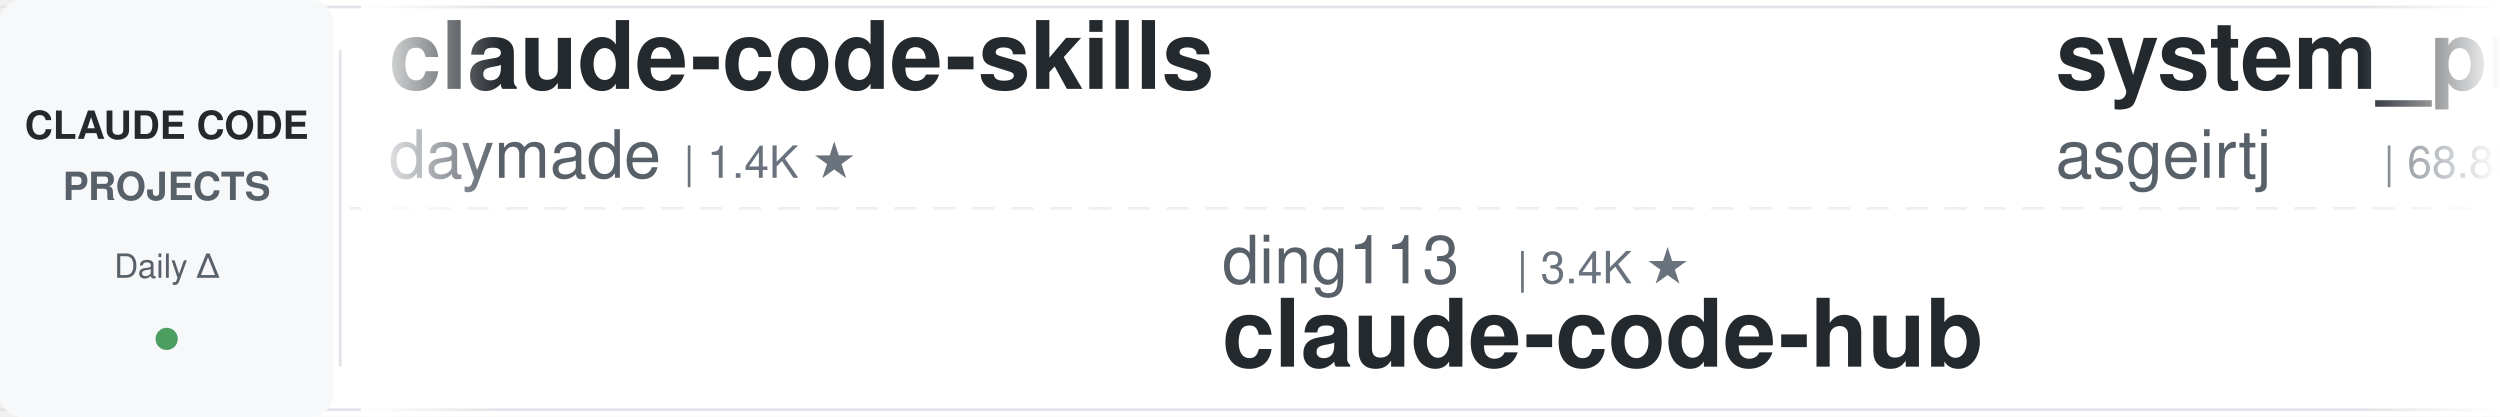
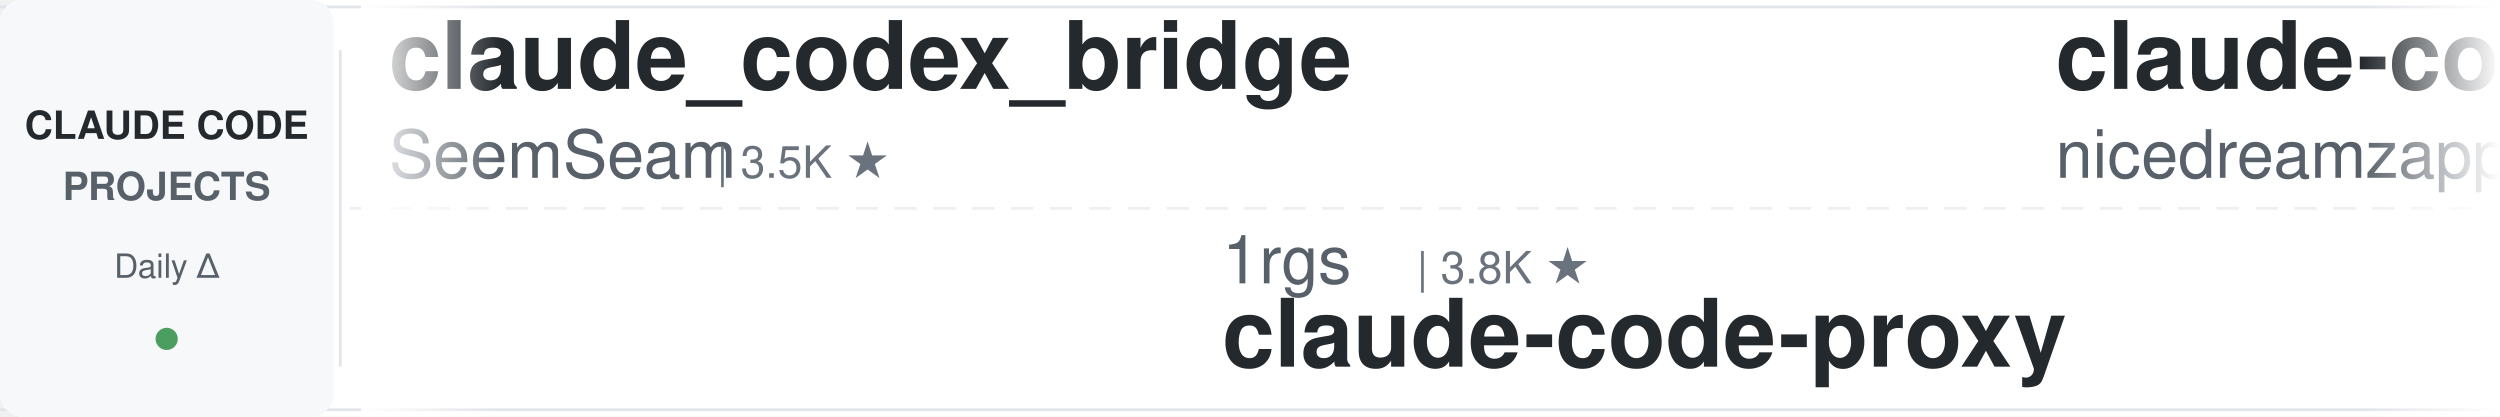
<svg xmlns="http://www.w3.org/2000/svg" width="900" height="150">
  <defs>
    <linearGradient id="leftFade" x1="0%" y1="0%" x2="100%" y2="0%">
      <stop offset="0%" style="stop-color:#ffffff;stop-opacity:1" />
      <stop offset="100%" style="stop-color:#ffffff;stop-opacity:0" />
    </linearGradient>
    <linearGradient id="rightFade" x1="0%" y1="0%" x2="100%" y2="0%">
      <stop offset="0%" style="stop-color:#ffffff;stop-opacity:0" />
      <stop offset="100%" style="stop-color:#ffffff;stop-opacity:1" />
    </linearGradient>
  </defs>
  <rect width="900" height="150" fill="#ffffff" rx="8" />
  <rect x="0" y="2" width="900" height="1" fill="#e1e4e8" />
  <rect x="0" y="147" width="900" height="1" fill="#e1e4e8" />
  <line x1="0" y1="75" x2="900" y2="75" stroke="#e1e4e8" stroke-width="1" stroke-dasharray="8 6" opacity="0.6" />
  <rect x="0" y="0" width="120" height="150" fill="#f6f8fa" rx="8" />
  <text x="60" y="50" font-family="-apple-system, BlinkMacSystemFont, 'Segoe UI', Helvetica, Arial, sans-serif" font-size="14" font-weight="600" fill="#24292e" text-anchor="middle">CLAUDE CODE</text>
  <text x="60" y="72" font-family="-apple-system, BlinkMacSystemFont, 'Segoe UI', Helvetica, Arial, sans-serif" font-size="14" font-weight="600" fill="#586069" text-anchor="middle">PROJECTS</text>
  <text x="60" y="100" font-family="-apple-system, BlinkMacSystemFont, 'Segoe UI', Helvetica, Arial, sans-serif" font-size="12" font-weight="500" fill="#586069" text-anchor="middle">Daily Δ</text>
  <circle cx="60" cy="122" r="4" fill="#22863a" opacity="0.8" />
  <rect x="122" y="18" width="1" height="114" fill="#e1e4e8" />
  <clipPath id="tickerClip">
    <rect x="130" y="0" width="770" height="150" />
  </clipPath>
  <g clip-path="url(#tickerClip)">
    <g id="tickerItems">
      <animateTransform attributeName="transform" attributeType="XML" type="translate" from="0 0" to="-3000 0" dur="54s" repeatCount="indefinite" />
      <g transform="translate(0, 0)">
-         <text x="140" y="32" font-family="-apple-system, BlinkMacSystemFont, 'Segoe UI', Helvetica, Arial, sans-serif" font-size="34" font-weight="600" fill="#24292e">claude-code-skills</text>
-         <text x="140" y="64" font-family="-apple-system, BlinkMacSystemFont, 'Segoe UI', Helvetica, Arial, sans-serif" font-size="24" font-weight="400" fill="#586069">daymade</text>
-         <text x="246" y="64" font-family="-apple-system, BlinkMacSystemFont, 'Segoe UI', Helvetica, Arial, sans-serif" font-size="16" font-weight="500" fill="#6a737d">| 1.4K ★</text>
+         <text x="140" y="32" font-family="-apple-system, BlinkMacSystemFont, 'Segoe UI', Helvetica, Arial, sans-serif" font-size="34" font-weight="600" fill="#24292e">claude_codex_bridge</text>
+         <text x="140" y="64" font-family="-apple-system, BlinkMacSystemFont, 'Segoe UI', Helvetica, Arial, sans-serif" font-size="24" font-weight="400" fill="#586069">SeemSeam</text>
+         <text x="258" y="64" font-family="-apple-system, BlinkMacSystemFont, 'Segoe UI', Helvetica, Arial, sans-serif" font-size="16" font-weight="500" fill="#6a737d">| 3.5K ★</text>
      </g>
      <g transform="translate(300, 0)">
-         <text x="140" y="102" font-family="-apple-system, BlinkMacSystemFont, 'Segoe UI', Helvetica, Arial, sans-serif" font-size="24" font-weight="400" fill="#586069">ding113</text>
-         <text x="246" y="102" font-family="-apple-system, BlinkMacSystemFont, 'Segoe UI', Helvetica, Arial, sans-serif" font-size="16" font-weight="500" fill="#6a737d">| 3.4K ★</text>
-         <text x="140" y="132" font-family="-apple-system, BlinkMacSystemFont, 'Segoe UI', Helvetica, Arial, sans-serif" font-size="34" font-weight="600" fill="#24292e">claude-code-hub</text>
+         <text x="140" y="102" font-family="-apple-system, BlinkMacSystemFont, 'Segoe UI', Helvetica, Arial, sans-serif" font-size="24" font-weight="400" fill="#586069">1rgs</text>
+         <text x="210" y="102" font-family="-apple-system, BlinkMacSystemFont, 'Segoe UI', Helvetica, Arial, sans-serif" font-size="16" font-weight="500" fill="#6a737d">| 3.8K ★</text>
+         <text x="140" y="132" font-family="-apple-system, BlinkMacSystemFont, 'Segoe UI', Helvetica, Arial, sans-serif" font-size="34" font-weight="600" fill="#24292e">claude-code-proxy</text>
      </g>
      <g transform="translate(600, 0)">
-         <text x="140" y="32" font-family="-apple-system, BlinkMacSystemFont, 'Segoe UI', Helvetica, Arial, sans-serif" font-size="34" font-weight="600" fill="#24292e">system_prompts_leaks</text>
-         <text x="140" y="64" font-family="-apple-system, BlinkMacSystemFont, 'Segoe UI', Helvetica, Arial, sans-serif" font-size="24" font-weight="400" fill="#586069">asgeirtj</text>
-         <text x="258" y="64" font-family="-apple-system, BlinkMacSystemFont, 'Segoe UI', Helvetica, Arial, sans-serif" font-size="16" font-weight="500" fill="#6a737d">| 68.8K ★</text>
+         <text x="140" y="32" font-family="-apple-system, BlinkMacSystemFont, 'Segoe UI', Helvetica, Arial, sans-serif" font-size="34" font-weight="600" fill="#24292e">claude-code-local</text>
+         <text x="140" y="64" font-family="-apple-system, BlinkMacSystemFont, 'Segoe UI', Helvetica, Arial, sans-serif" font-size="24" font-weight="400" fill="#586069">nicedreamzapp</text>
+         <text x="318" y="64" font-family="-apple-system, BlinkMacSystemFont, 'Segoe UI', Helvetica, Arial, sans-serif" font-size="16" font-weight="500" fill="#6a737d">| 3.3K ★</text>
      </g>
      <g transform="translate(900, 0)">
-         <text x="140" y="102" font-family="-apple-system, BlinkMacSystemFont, 'Segoe UI', Helvetica, Arial, sans-serif" font-size="24" font-weight="400" fill="#586069">ChrisWiles</text>
-         <text x="282" y="102" font-family="-apple-system, BlinkMacSystemFont, 'Segoe UI', Helvetica, Arial, sans-serif" font-size="16" font-weight="500" fill="#6a737d">| 6.1K ★</text>
-         <text x="140" y="132" font-family="-apple-system, BlinkMacSystemFont, 'Segoe UI', Helvetica, Arial, sans-serif" font-size="34" font-weight="600" fill="#24292e">claude-code-showcase</text>
+         <text x="140" y="102" font-family="-apple-system, BlinkMacSystemFont, 'Segoe UI', Helvetica, Arial, sans-serif" font-size="24" font-weight="400" fill="#586069">FlorianBruniaux</text>
+         <text x="342" y="102" font-family="-apple-system, BlinkMacSystemFont, 'Segoe UI', Helvetica, Arial, sans-serif" font-size="16" font-weight="500" fill="#6a737d">| 6.1K ★</text>
+         <text x="140" y="132" font-family="-apple-system, BlinkMacSystemFont, 'Segoe UI', Helvetica, Arial, sans-serif" font-size="34" font-weight="600" fill="#24292e">claude-code-ultimate-gui...</text>
      </g>
      <g transform="translate(1200, 0)">
-         <text x="140" y="32" font-family="-apple-system, BlinkMacSystemFont, 'Segoe UI', Helvetica, Arial, sans-serif" font-size="34" font-weight="600" fill="#24292e">claude-code-my-workflow</text>
-         <text x="140" y="64" font-family="-apple-system, BlinkMacSystemFont, 'Segoe UI', Helvetica, Arial, sans-serif" font-size="24" font-weight="400" fill="#586069">pedrohcgs</text>
-         <text x="270" y="64" font-family="-apple-system, BlinkMacSystemFont, 'Segoe UI', Helvetica, Arial, sans-serif" font-size="16" font-weight="500" fill="#6a737d">| 1.6K ★</text>
+         <text x="140" y="32" font-family="-apple-system, BlinkMacSystemFont, 'Segoe UI', Helvetica, Arial, sans-serif" font-size="34" font-weight="600" fill="#24292e">claude-code-system-promp...</text>
+         <text x="140" y="64" font-family="-apple-system, BlinkMacSystemFont, 'Segoe UI', Helvetica, Arial, sans-serif" font-size="24" font-weight="400" fill="#586069">Piebald-AI</text>
+         <text x="282" y="64" font-family="-apple-system, BlinkMacSystemFont, 'Segoe UI', Helvetica, Arial, sans-serif" font-size="16" font-weight="500" fill="#6a737d">| 12.8K ★</text>
      </g>
      <g transform="translate(1500, 0)">
-         <text x="140" y="102" font-family="-apple-system, BlinkMacSystemFont, 'Segoe UI', Helvetica, Arial, sans-serif" font-size="24" font-weight="400" fill="#586069">lorryjovens-hub</text>
-         <text x="342" y="102" font-family="-apple-system, BlinkMacSystemFont, 'Segoe UI', Helvetica, Arial, sans-serif" font-size="16" font-weight="500" fill="#6a737d">| 1.7K ★</text>
-         <text x="140" y="132" font-family="-apple-system, BlinkMacSystemFont, 'Segoe UI', Helvetica, Arial, sans-serif" font-size="34" font-weight="600" fill="#24292e">claude-code-rust</text>
+         <text x="140" y="102" font-family="-apple-system, BlinkMacSystemFont, 'Segoe UI', Helvetica, Arial, sans-serif" font-size="24" font-weight="400" fill="#586069">feiskyer</text>
+         <text x="258" y="102" font-family="-apple-system, BlinkMacSystemFont, 'Segoe UI', Helvetica, Arial, sans-serif" font-size="16" font-weight="500" fill="#6a737d">| 1.7K ★</text>
+         <text x="140" y="132" font-family="-apple-system, BlinkMacSystemFont, 'Segoe UI', Helvetica, Arial, sans-serif" font-size="34" font-weight="600" fill="#24292e">claude-code-settings</text>
      </g>
      <g transform="translate(1800, 0)">
        <text x="140" y="32" font-family="-apple-system, BlinkMacSystemFont, 'Segoe UI', Helvetica, Arial, sans-serif" font-size="34" font-weight="600" fill="#24292e">claude-code-tips</text>
        <text x="140" y="64" font-family="-apple-system, BlinkMacSystemFont, 'Segoe UI', Helvetica, Arial, sans-serif" font-size="24" font-weight="400" fill="#586069">ykdojo</text>
        <text x="234" y="64" font-family="-apple-system, BlinkMacSystemFont, 'Segoe UI', Helvetica, Arial, sans-serif" font-size="16" font-weight="500" fill="#6a737d">| 10.2K ★</text>
      </g>
      <g transform="translate(2100, 0)">
-         <text x="140" y="102" font-family="-apple-system, BlinkMacSystemFont, 'Segoe UI', Helvetica, Arial, sans-serif" font-size="24" font-weight="400" fill="#586069">shareAI-lab</text>
-         <text x="294" y="102" font-family="-apple-system, BlinkMacSystemFont, 'Segoe UI', Helvetica, Arial, sans-serif" font-size="16" font-weight="500" fill="#6a737d">| 77.9K ★</text>
-         <text x="140" y="132" font-family="-apple-system, BlinkMacSystemFont, 'Segoe UI', Helvetica, Arial, sans-serif" font-size="34" font-weight="600" fill="#24292e">learn-claude-code</text>
+         <text x="140" y="102" font-family="-apple-system, BlinkMacSystemFont, 'Segoe UI', Helvetica, Arial, sans-serif" font-size="24" font-weight="400" fill="#586069">anthropics</text>
+         <text x="282" y="102" font-family="-apple-system, BlinkMacSystemFont, 'Segoe UI', Helvetica, Arial, sans-serif" font-size="16" font-weight="500" fill="#6a737d">| 9.4K ★</text>
+         <text x="140" y="132" font-family="-apple-system, BlinkMacSystemFont, 'Segoe UI', Helvetica, Arial, sans-serif" font-size="34" font-weight="600" fill="#24292e">claude-code-action</text>
      </g>
      <g transform="translate(2400, 0)">
-         <text x="140" y="32" font-family="-apple-system, BlinkMacSystemFont, 'Segoe UI', Helvetica, Arial, sans-serif" font-size="34" font-weight="600" fill="#24292e">my-claude-code-setup</text>
-         <text x="140" y="64" font-family="-apple-system, BlinkMacSystemFont, 'Segoe UI', Helvetica, Arial, sans-serif" font-size="24" font-weight="400" fill="#586069">centminmod</text>
-         <text x="282" y="64" font-family="-apple-system, BlinkMacSystemFont, 'Segoe UI', Helvetica, Arial, sans-serif" font-size="16" font-weight="500" fill="#6a737d">| 2.7K ★</text>
-       </g>
-       <g transform="translate(2700, 0)">
-         <text x="140" y="102" font-family="-apple-system, BlinkMacSystemFont, 'Segoe UI', Helvetica, Arial, sans-serif" font-size="24" font-weight="400" fill="#586069">jqueryscript</text>
-         <text x="306" y="102" font-family="-apple-system, BlinkMacSystemFont, 'Segoe UI', Helvetica, Arial, sans-serif" font-size="16" font-weight="500" fill="#6a737d">| 523 ★</text>
-         <text x="140" y="132" font-family="-apple-system, BlinkMacSystemFont, 'Segoe UI', Helvetica, Arial, sans-serif" font-size="34" font-weight="600" fill="#24292e">awesome-claude-code</text>
-       </g>
-       <g transform="translate(3000, 0)">
-         <text x="140" y="32" font-family="-apple-system, BlinkMacSystemFont, 'Segoe UI', Helvetica, Arial, sans-serif" font-size="34" font-weight="600" fill="#24292e">claude-code-skills</text>
-         <text x="140" y="64" font-family="-apple-system, BlinkMacSystemFont, 'Segoe UI', Helvetica, Arial, sans-serif" font-size="24" font-weight="400" fill="#586069">daymade</text>
-         <text x="246" y="64" font-family="-apple-system, BlinkMacSystemFont, 'Segoe UI', Helvetica, Arial, sans-serif" font-size="16" font-weight="500" fill="#6a737d">| 1.4K ★</text>
-       </g>
-       <g transform="translate(3300, 0)">
-         <text x="140" y="102" font-family="-apple-system, BlinkMacSystemFont, 'Segoe UI', Helvetica, Arial, sans-serif" font-size="24" font-weight="400" fill="#586069">ding113</text>
-         <text x="246" y="102" font-family="-apple-system, BlinkMacSystemFont, 'Segoe UI', Helvetica, Arial, sans-serif" font-size="16" font-weight="500" fill="#6a737d">| 3.4K ★</text>
-         <text x="140" y="132" font-family="-apple-system, BlinkMacSystemFont, 'Segoe UI', Helvetica, Arial, sans-serif" font-size="34" font-weight="600" fill="#24292e">claude-code-hub</text>
-       </g>
-       <g transform="translate(3600, 0)">
        <text x="140" y="32" font-family="-apple-system, BlinkMacSystemFont, 'Segoe UI', Helvetica, Arial, sans-serif" font-size="34" font-weight="600" fill="#24292e">system_prompts_leaks</text>
        <text x="140" y="64" font-family="-apple-system, BlinkMacSystemFont, 'Segoe UI', Helvetica, Arial, sans-serif" font-size="24" font-weight="400" fill="#586069">asgeirtj</text>
        <text x="258" y="64" font-family="-apple-system, BlinkMacSystemFont, 'Segoe UI', Helvetica, Arial, sans-serif" font-size="16" font-weight="500" fill="#6a737d">| 68.8K ★</text>
      </g>
+       <g transform="translate(2700, 0)">
+         <text x="140" y="102" font-family="-apple-system, BlinkMacSystemFont, 'Segoe UI', Helvetica, Arial, sans-serif" font-size="24" font-weight="400" fill="#586069">shanraisshan</text>
+         <text x="306" y="102" font-family="-apple-system, BlinkMacSystemFont, 'Segoe UI', Helvetica, Arial, sans-serif" font-size="16" font-weight="500" fill="#6a737d">| 67.0K ★</text>
+         <text x="140" y="132" font-family="-apple-system, BlinkMacSystemFont, 'Segoe UI', Helvetica, Arial, sans-serif" font-size="34" font-weight="600" fill="#24292e">claude-code-best-practic...</text>
+       </g>
+       <g transform="translate(3000, 0)">
+         <text x="140" y="32" font-family="-apple-system, BlinkMacSystemFont, 'Segoe UI', Helvetica, Arial, sans-serif" font-size="34" font-weight="600" fill="#24292e">claude_codex_bridge</text>
+         <text x="140" y="64" font-family="-apple-system, BlinkMacSystemFont, 'Segoe UI', Helvetica, Arial, sans-serif" font-size="24" font-weight="400" fill="#586069">SeemSeam</text>
+         <text x="258" y="64" font-family="-apple-system, BlinkMacSystemFont, 'Segoe UI', Helvetica, Arial, sans-serif" font-size="16" font-weight="500" fill="#6a737d">| 3.5K ★</text>
+       </g>
+       <g transform="translate(3300, 0)">
+         <text x="140" y="102" font-family="-apple-system, BlinkMacSystemFont, 'Segoe UI', Helvetica, Arial, sans-serif" font-size="24" font-weight="400" fill="#586069">1rgs</text>
+         <text x="210" y="102" font-family="-apple-system, BlinkMacSystemFont, 'Segoe UI', Helvetica, Arial, sans-serif" font-size="16" font-weight="500" fill="#6a737d">| 3.8K ★</text>
+         <text x="140" y="132" font-family="-apple-system, BlinkMacSystemFont, 'Segoe UI', Helvetica, Arial, sans-serif" font-size="34" font-weight="600" fill="#24292e">claude-code-proxy</text>
+       </g>
+       <g transform="translate(3600, 0)">
+         <text x="140" y="32" font-family="-apple-system, BlinkMacSystemFont, 'Segoe UI', Helvetica, Arial, sans-serif" font-size="34" font-weight="600" fill="#24292e">claude-code-local</text>
+         <text x="140" y="64" font-family="-apple-system, BlinkMacSystemFont, 'Segoe UI', Helvetica, Arial, sans-serif" font-size="24" font-weight="400" fill="#586069">nicedreamzapp</text>
+         <text x="318" y="64" font-family="-apple-system, BlinkMacSystemFont, 'Segoe UI', Helvetica, Arial, sans-serif" font-size="16" font-weight="500" fill="#6a737d">| 3.3K ★</text>
+       </g>
      <g transform="translate(3900, 0)">
-         <text x="140" y="102" font-family="-apple-system, BlinkMacSystemFont, 'Segoe UI', Helvetica, Arial, sans-serif" font-size="24" font-weight="400" fill="#586069">ChrisWiles</text>
-         <text x="282" y="102" font-family="-apple-system, BlinkMacSystemFont, 'Segoe UI', Helvetica, Arial, sans-serif" font-size="16" font-weight="500" fill="#6a737d">| 6.1K ★</text>
-         <text x="140" y="132" font-family="-apple-system, BlinkMacSystemFont, 'Segoe UI', Helvetica, Arial, sans-serif" font-size="34" font-weight="600" fill="#24292e">claude-code-showcase</text>
+         <text x="140" y="102" font-family="-apple-system, BlinkMacSystemFont, 'Segoe UI', Helvetica, Arial, sans-serif" font-size="24" font-weight="400" fill="#586069">FlorianBruniaux</text>
+         <text x="342" y="102" font-family="-apple-system, BlinkMacSystemFont, 'Segoe UI', Helvetica, Arial, sans-serif" font-size="16" font-weight="500" fill="#6a737d">| 6.1K ★</text>
+         <text x="140" y="132" font-family="-apple-system, BlinkMacSystemFont, 'Segoe UI', Helvetica, Arial, sans-serif" font-size="34" font-weight="600" fill="#24292e">claude-code-ultimate-gui...</text>
      </g>
    </g>
  </g>
  <rect x="130" y="0" width="50" height="150" fill="url(#leftFade)" />
  <rect x="850" y="0" width="50" height="150" fill="url(#rightFade)" />
</svg>
